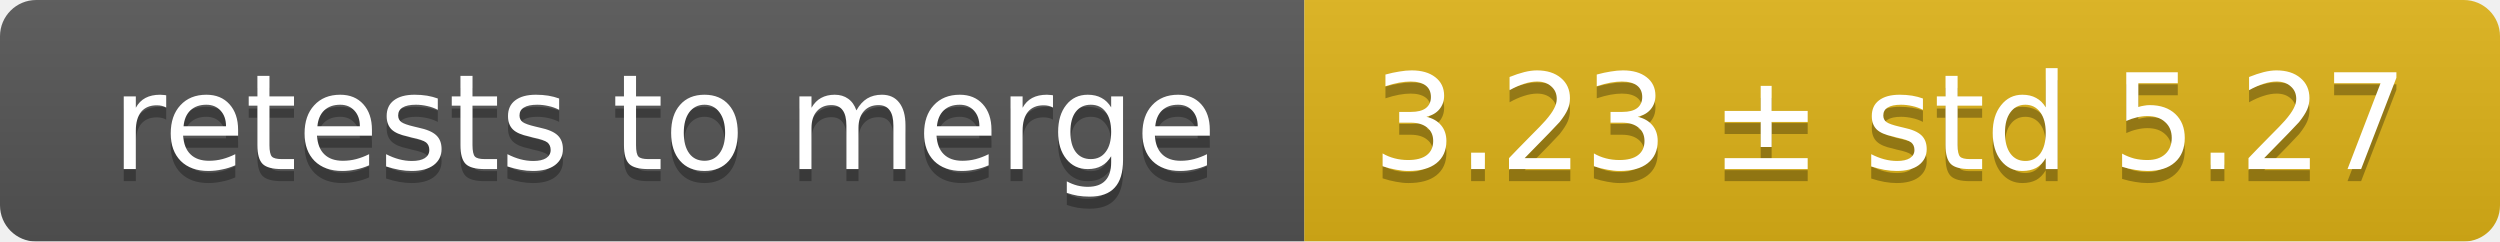
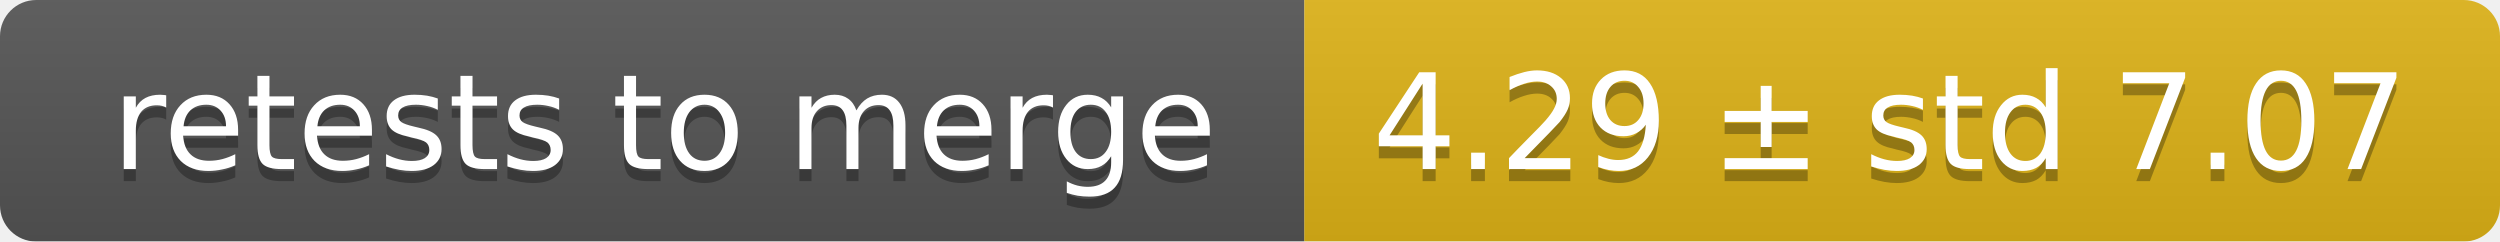
<svg xmlns="http://www.w3.org/2000/svg" width="207" height="20">
  <linearGradient id="smooth" x2="0" y2="100%">
    <stop offset="0" stop-color="#bbb" stop-opacity=".1" />
    <stop offset="1" stop-opacity=".1" />
  </linearGradient>
  <mask id="round">
    <rect width="207" height="20" rx="3" fill="#fff" />
  </mask>
  <g mask="url(#round)">
    <rect width="108" height="20" fill="#555" />
    <rect x="108" width="99" height="20" fill="#dfb317" />
    <rect width="207" height="20" fill="url(#smooth)" />
  </g>
  <g fill="#fff" text-anchor="middle" font-family="DejaVu Sans,Verdana,Geneva,sans-serif" font-size="11">
    <text x="55" y="15" fill="#010101" fill-opacity=".3">retests to merge</text>
    <text x="55" y="14">retests to merge</text>
-     <text x="156.5" y="15" fill="#010101" fill-opacity=".3">3.23 ± std 5.27</text>
-     <text x="156.5" y="14">3.23 ± std 5.27</text>
+     <text x="156.5" y="15" fill="#010101" fill-opacity=".3">4.29 ± std 7.07</text>
+     <text x="156.5" y="14">4.29 ± std 7.07</text>
  </g>
</svg>
